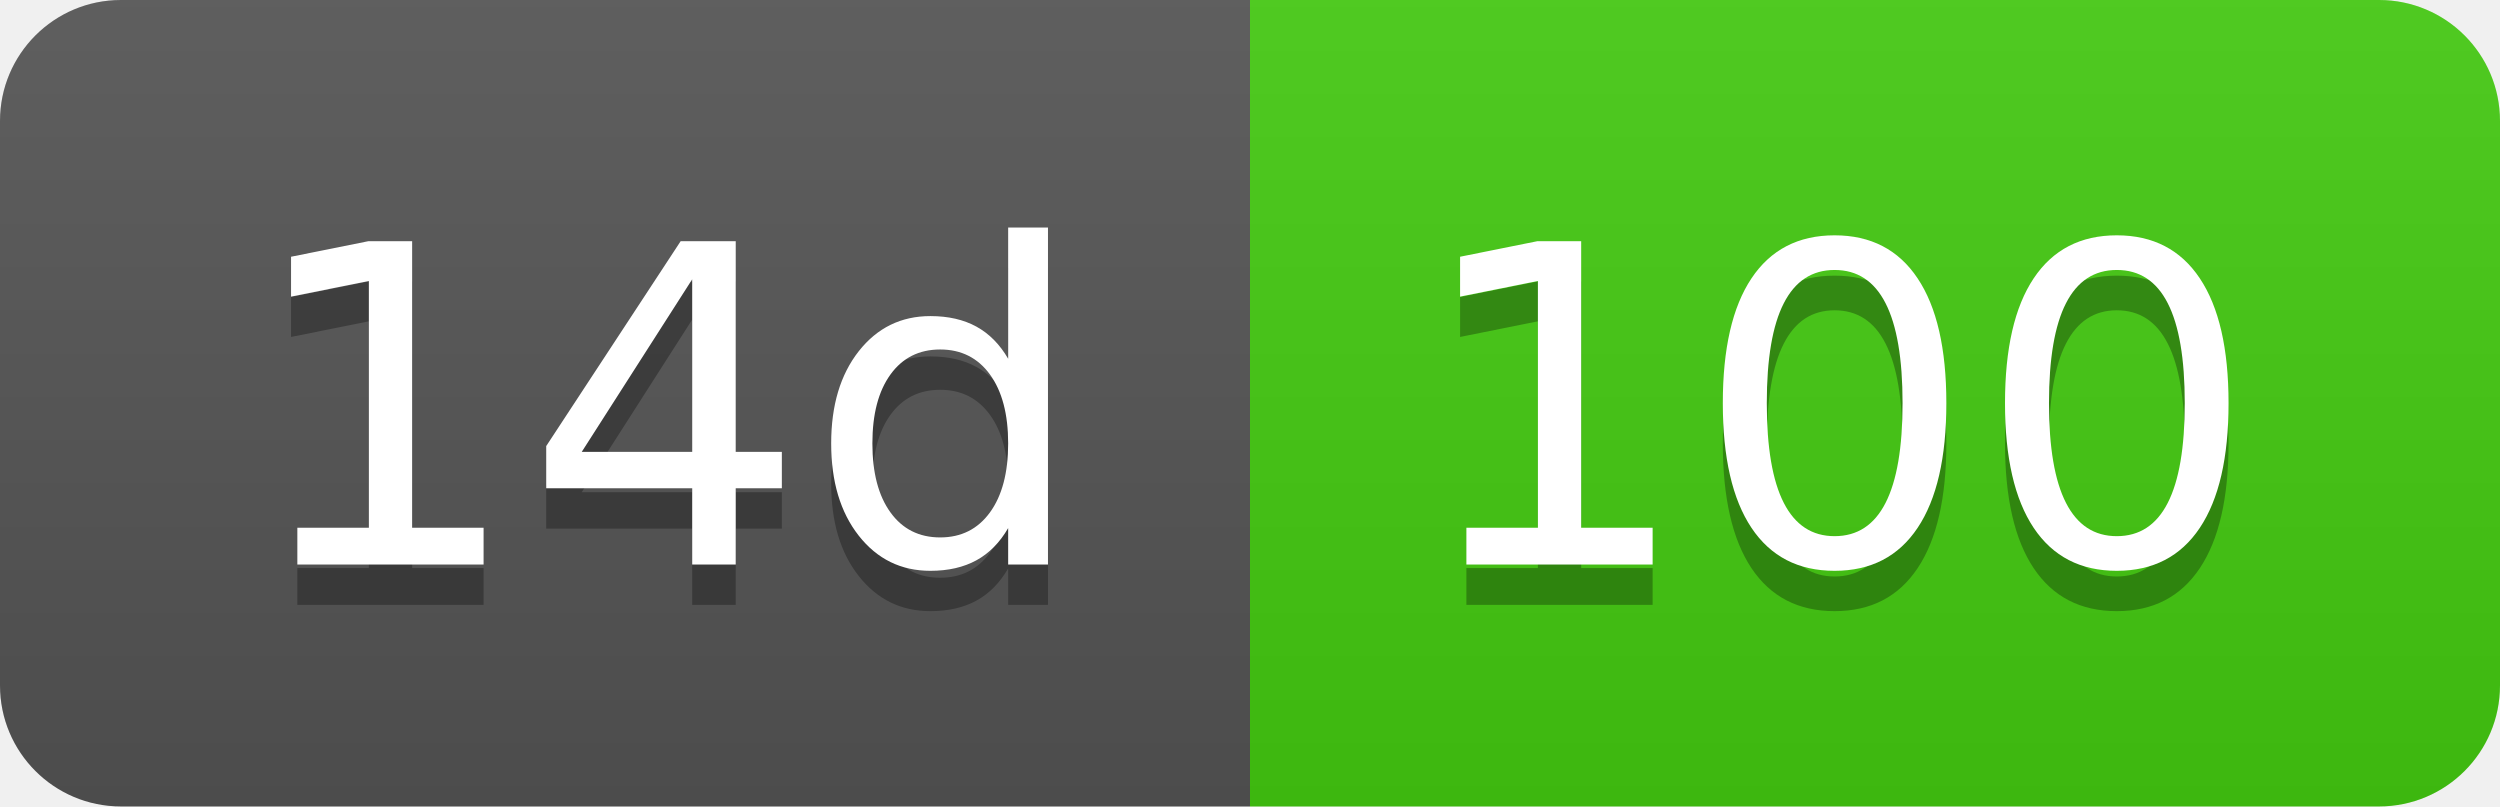
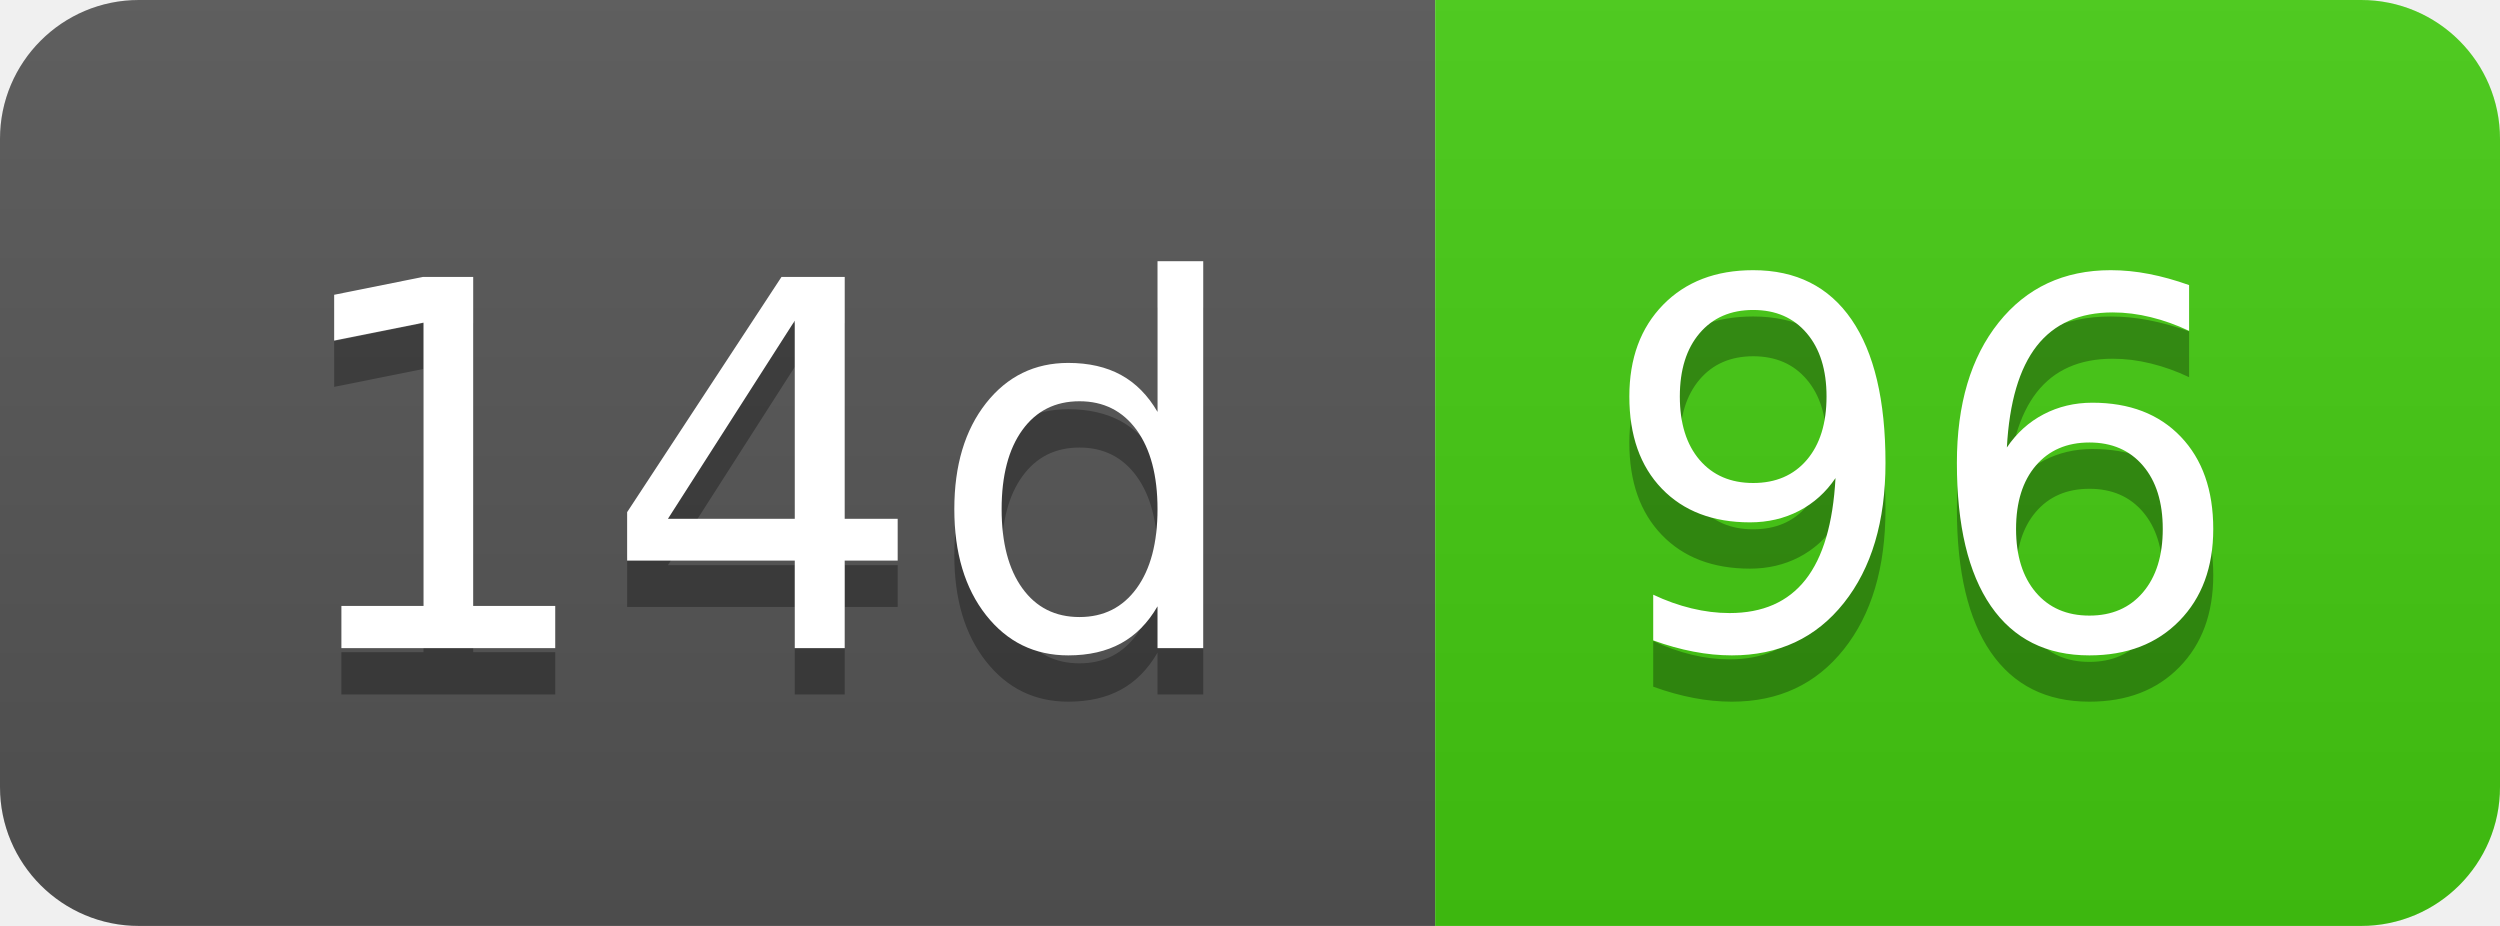
- <svg xmlns="http://www.w3.org/2000/svg" width="62" height="20" role="img" aria-label="14d: 100">
+ <svg xmlns="http://www.w3.org/2000/svg" width="54" height="20" role="img" aria-label="14d: 96">
  <linearGradient id="s" x2="0" y2="100%">
    <stop offset="0" stop-color="#bbb" stop-opacity=".1" />
    <stop offset="1" stop-opacity=".1" />
  </linearGradient>
  <clipPath id="r">
-     <rect width="62" height="20" rx="3" fill="#fff" />
+     <rect width="54" height="20" rx="3" fill="#fff" />
  </clipPath>
  <g clip-path="url(#r)">
    <rect width="31" height="20" fill="#555" />
-     <rect x="31" width="31" height="20" fill="#4c1" />
-     <rect width="62" height="20" fill="url(#s)" />
+     <rect x="31" width="23" height="20" fill="#4c1" />
+     <rect width="54" height="20" fill="url(#s)" />
  </g>
  <g fill="#fff" text-anchor="middle" font-family="Verdana,Geneva,DejaVu Sans,sans-serif" text-rendering="geometricPrecision" font-size="110">
    <text aria-hidden="true" x="165" y="150" fill="#010101" fill-opacity=".3" transform="scale(.1)" textLength="210">14d</text>
    <text x="165" y="140" transform="scale(.1)" fill="#fff" textLength="210">14d</text>
-     <text aria-hidden="true" x="455" y="150" fill="#010101" fill-opacity=".3" transform="scale(.1)" textLength="210">100</text>
-     <text x="455" y="140" transform="scale(.1)" fill="#fff" textLength="210">100</text>
+     <text aria-hidden="true" x="415" y="150" fill="#010101" fill-opacity=".3" transform="scale(.1)" textLength="130">96</text>
+     <text x="415" y="140" transform="scale(.1)" fill="#fff" textLength="130">96</text>
  </g>
</svg>
